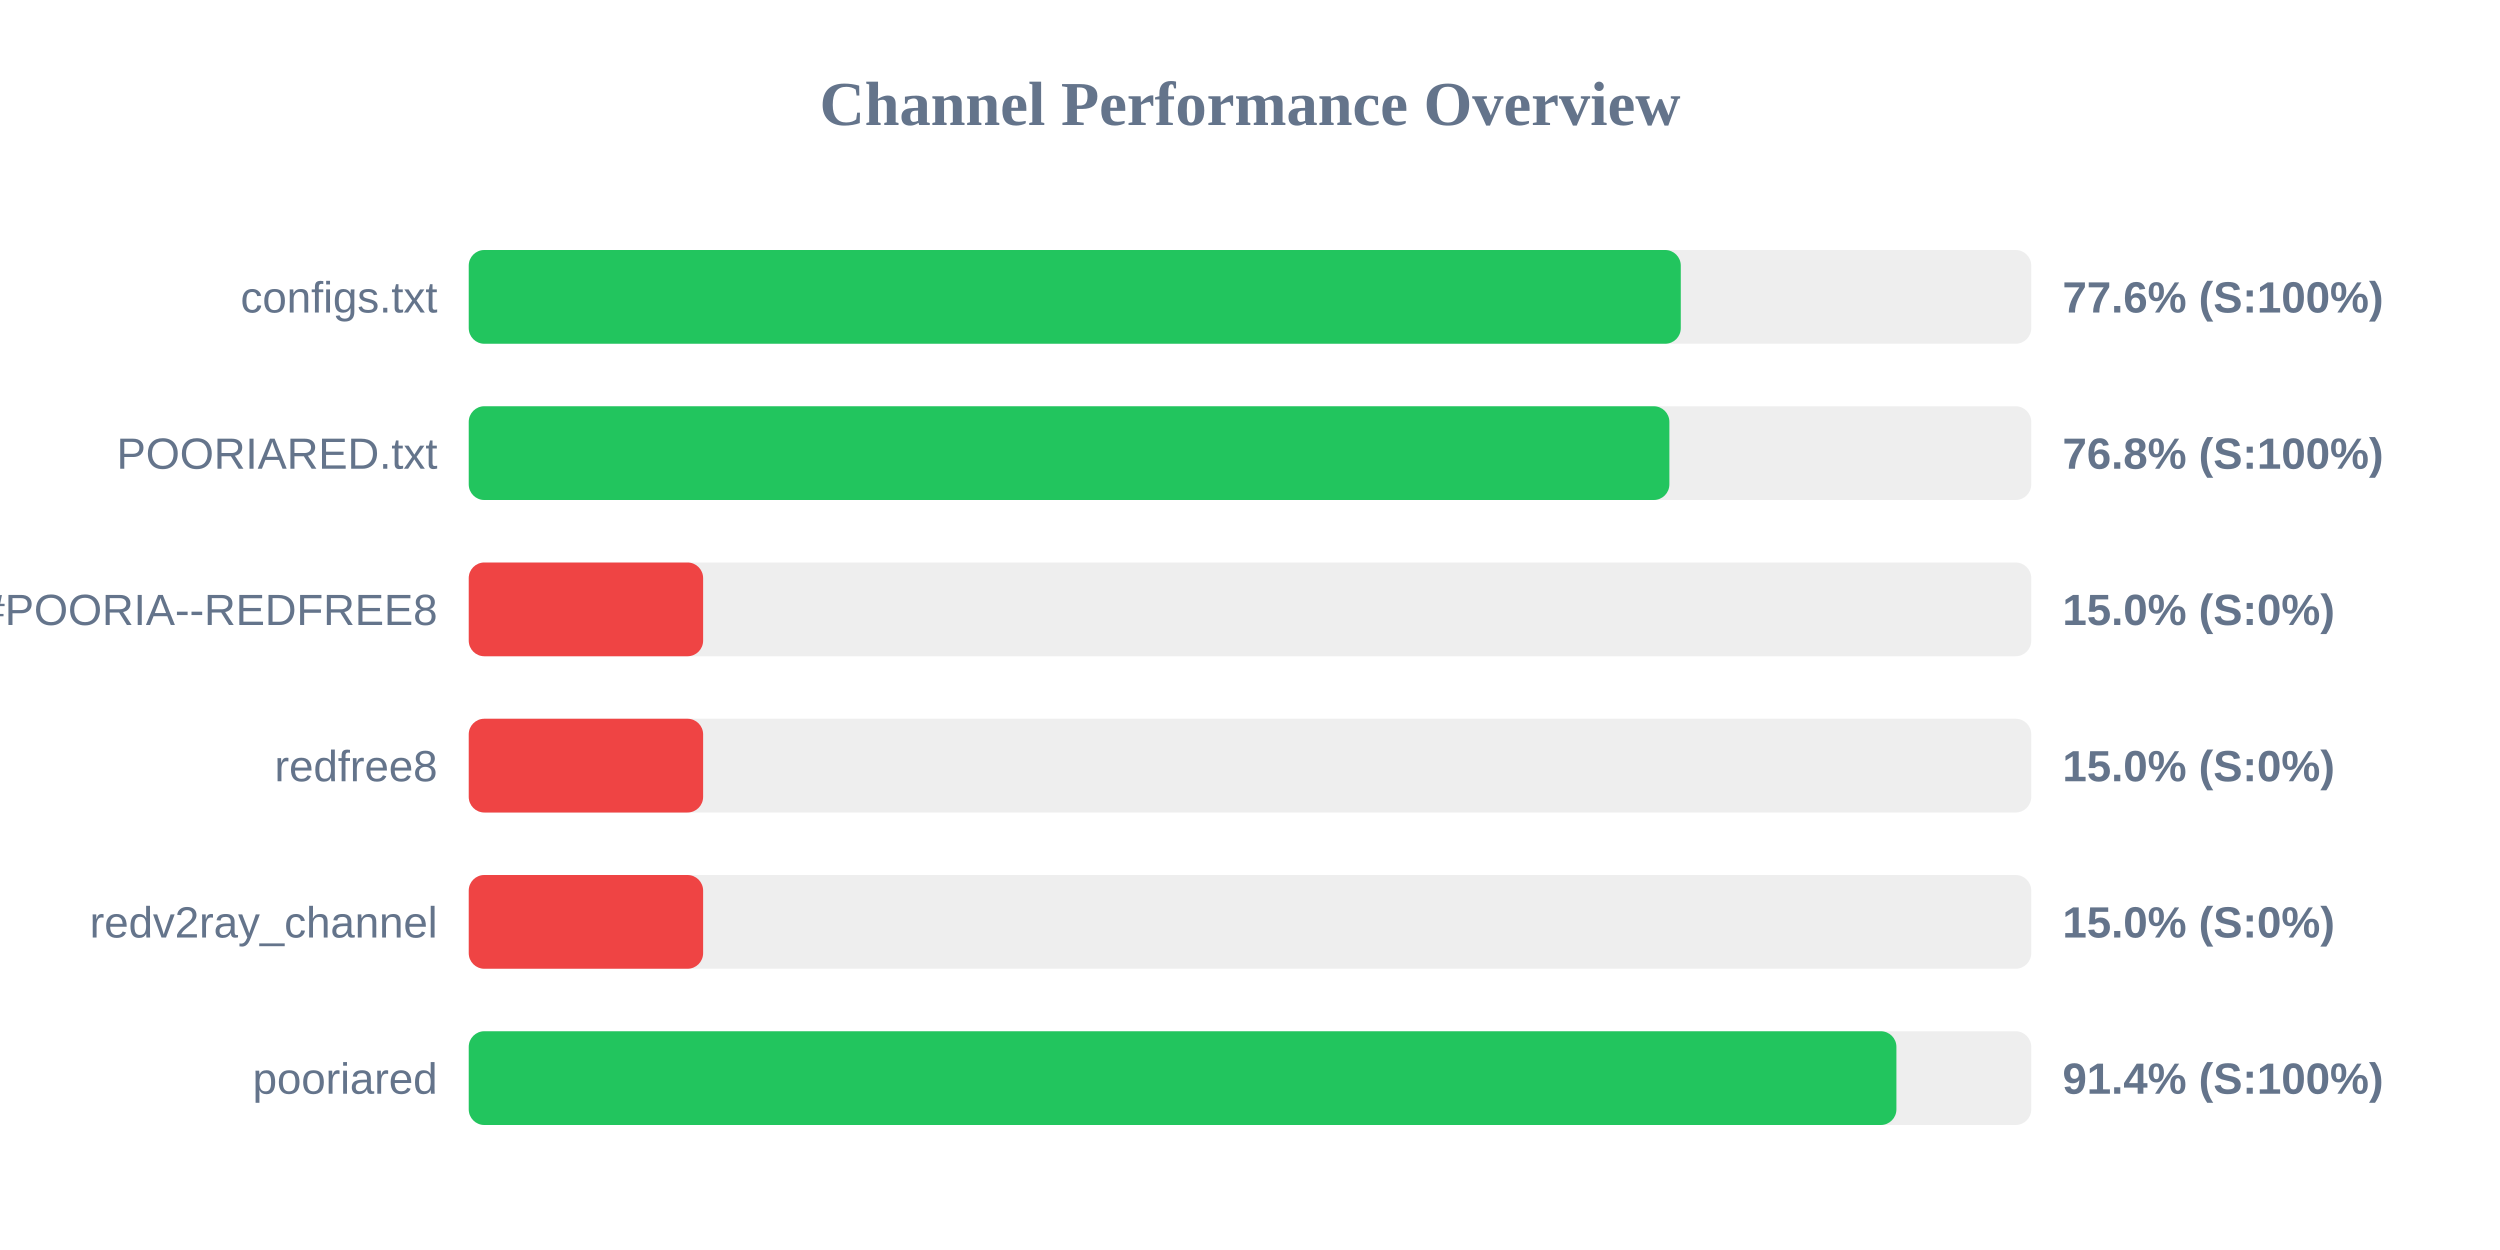
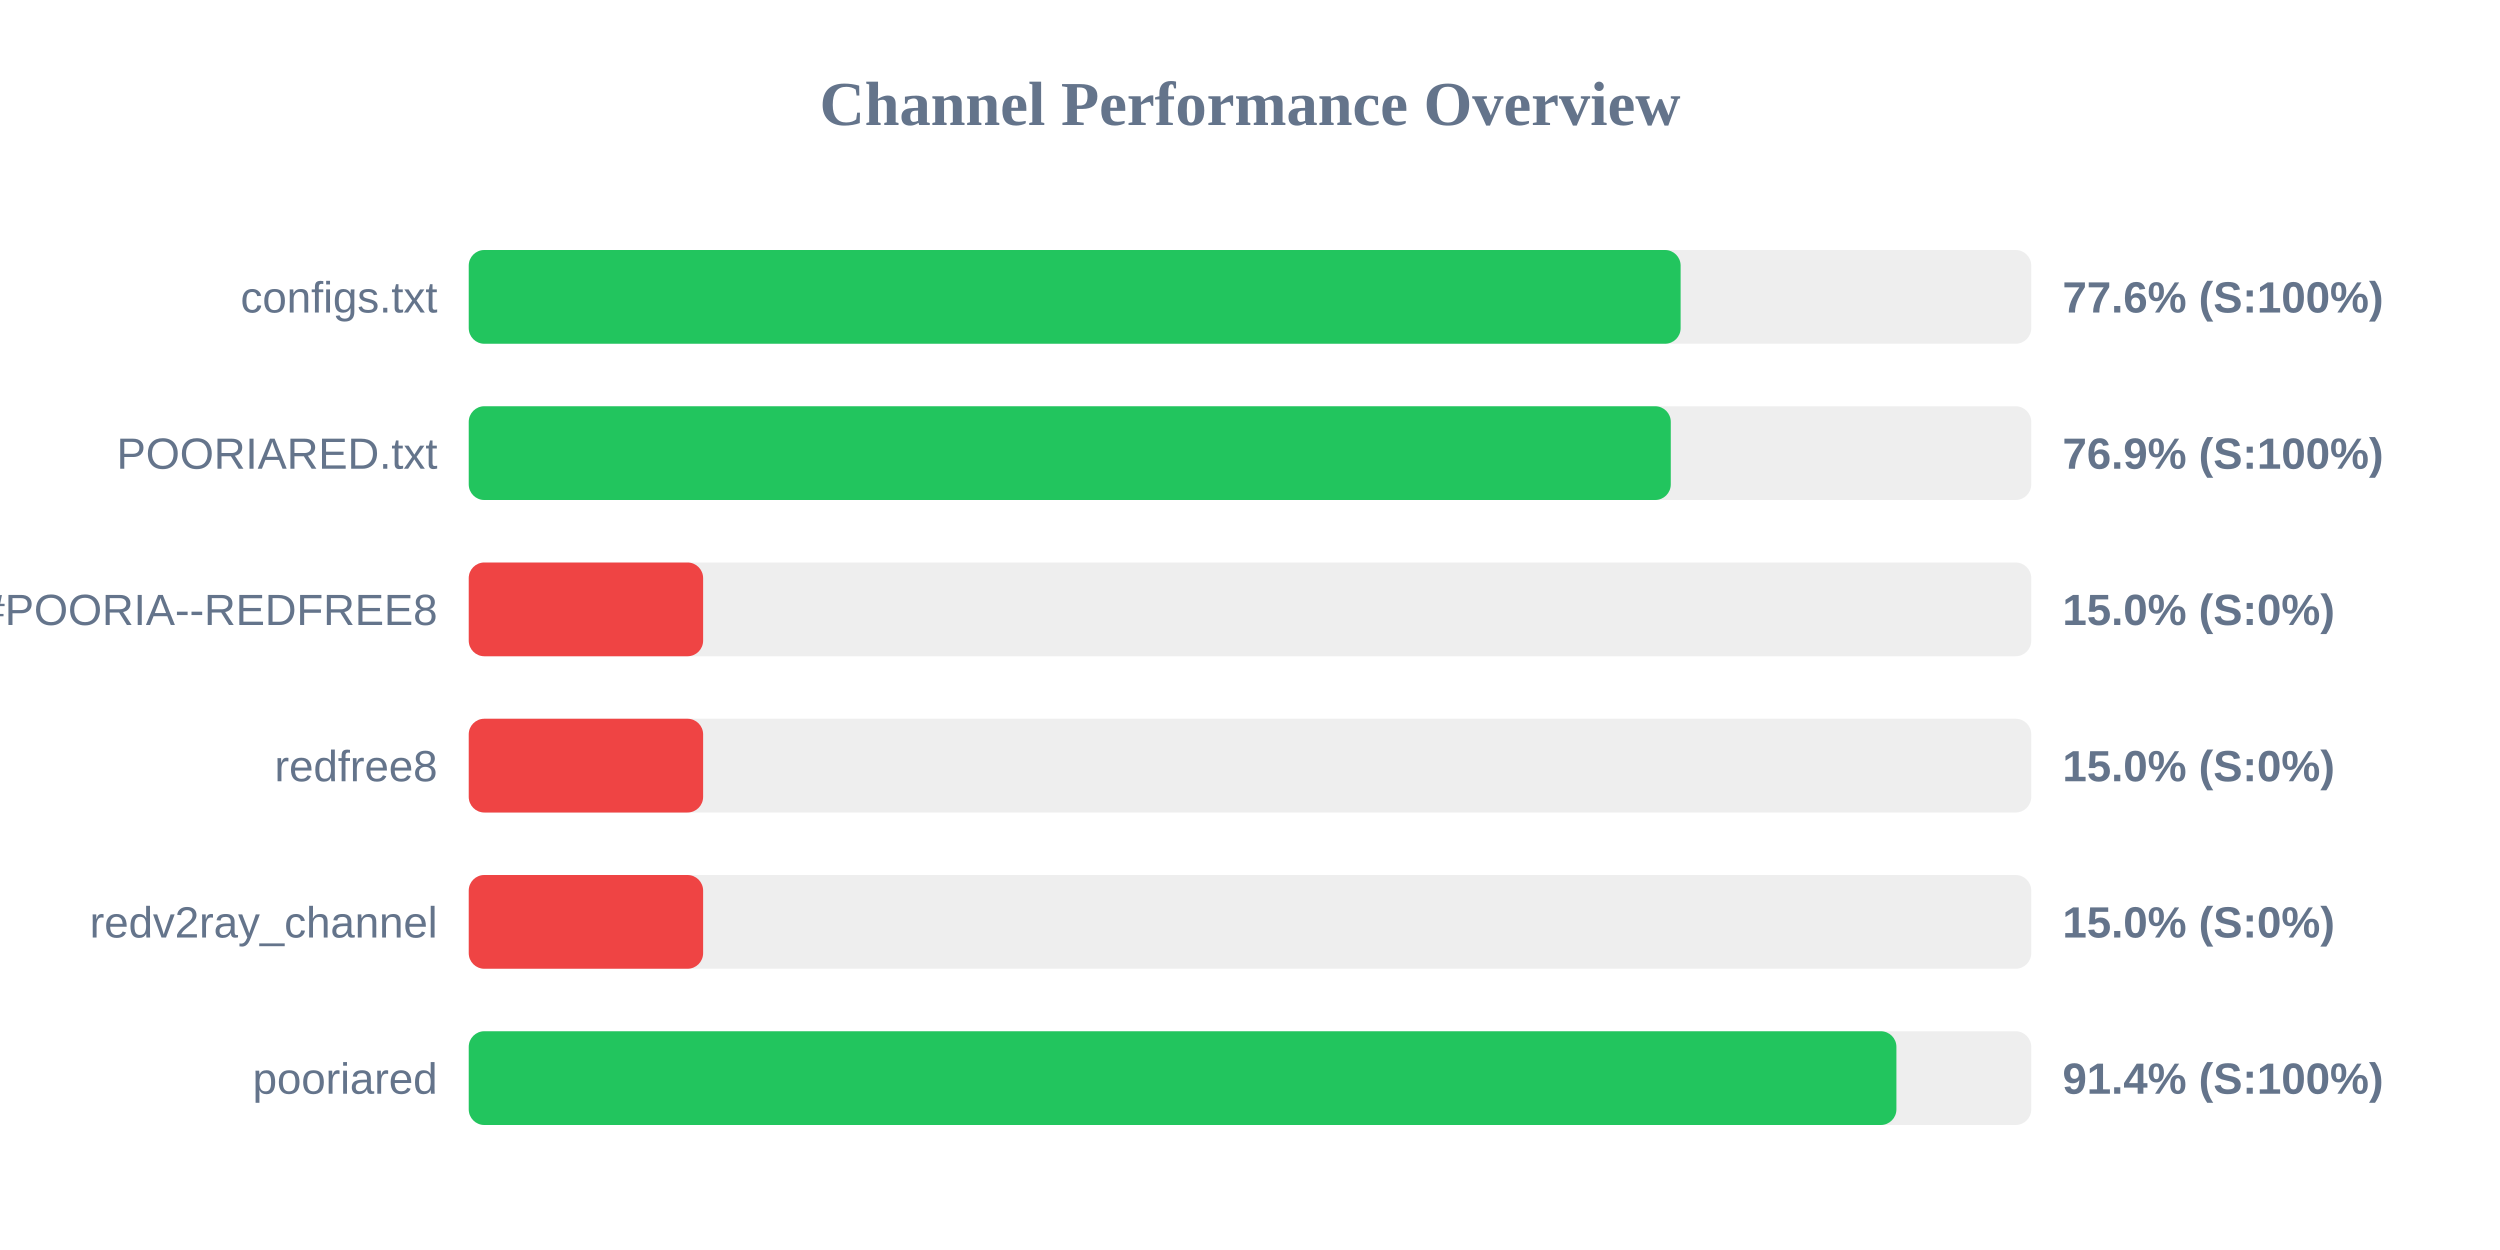
<svg xmlns="http://www.w3.org/2000/svg" width="800" height="400" version="1.1">
  <style>
        .row { font: 14px Arial; fill: #64748b; }
        .score { font: bold 14px Arial; fill: #64748b; }
    </style>
  <text x="400" y="40" text-anchor="middle" font-size="20px" font-weight="bold" fill="#64748b">Channel Performance Overview</text>
  <rect x="150" y="80" width="500" height="30" fill="#eee" rx="5" />
-   <rect x="150" y="80" width="387.85" height="30" fill="#22c55e" rx="5" />
+   <rect x="150" y="80" width="387.8" height="30" fill="#22c55e" rx="5" />
  <text x="140" y="100" text-anchor="end" class="row">configs.txt</text>
  <text x="660" y="100" text-anchor="start" class="score">77.6% (S:100%)</text>
  <rect x="150" y="130" width="500" height="30" fill="#eee" rx="5" />
-   <rect x="150" y="130" width="384.2" height="30" fill="#22c55e" rx="5" />
+   <rect x="150" y="130" width="384.65" height="30" fill="#22c55e" rx="5" />
  <text x="140" y="150" text-anchor="end" class="row">POORIARED.txt</text>
-   <text x="660" y="150" text-anchor="start" class="score">76.8% (S:100%)</text>
+   <text x="660" y="150" text-anchor="start" class="score">76.9% (S:100%)</text>
  <rect x="150" y="180" width="500" height="30" fill="#eee" rx="5" />
  <rect x="150" y="180" width="75.0" height="30" fill="#ef4444" rx="5" />
  <text x="140" y="200" text-anchor="end" class="row">POORIA--REDFREE8.txt#POORIA--REDFREE8</text>
  <text x="660" y="200" text-anchor="start" class="score">15.0% (S:0%)</text>
  <rect x="150" y="230" width="500" height="30" fill="#eee" rx="5" />
  <rect x="150" y="230" width="75.0" height="30" fill="#ef4444" rx="5" />
  <text x="140" y="250" text-anchor="end" class="row">redfree8</text>
  <text x="660" y="250" text-anchor="start" class="score">15.0% (S:0%)</text>
  <rect x="150" y="280" width="500" height="30" fill="#eee" rx="5" />
  <rect x="150" y="280" width="75.0" height="30" fill="#ef4444" rx="5" />
  <text x="140" y="300" text-anchor="end" class="row">redv2ray_channel</text>
  <text x="660" y="300" text-anchor="start" class="score">15.0% (S:0%)</text>
  <rect x="150" y="330" width="500" height="30" fill="#eee" rx="5" />
  <rect x="150" y="330" width="456.85" height="30" fill="#22c55e" rx="5" />
  <text x="140" y="350" text-anchor="end" class="row">pooriared</text>
  <text x="660" y="350" text-anchor="start" class="score">91.4% (S:100%)</text>
</svg>
